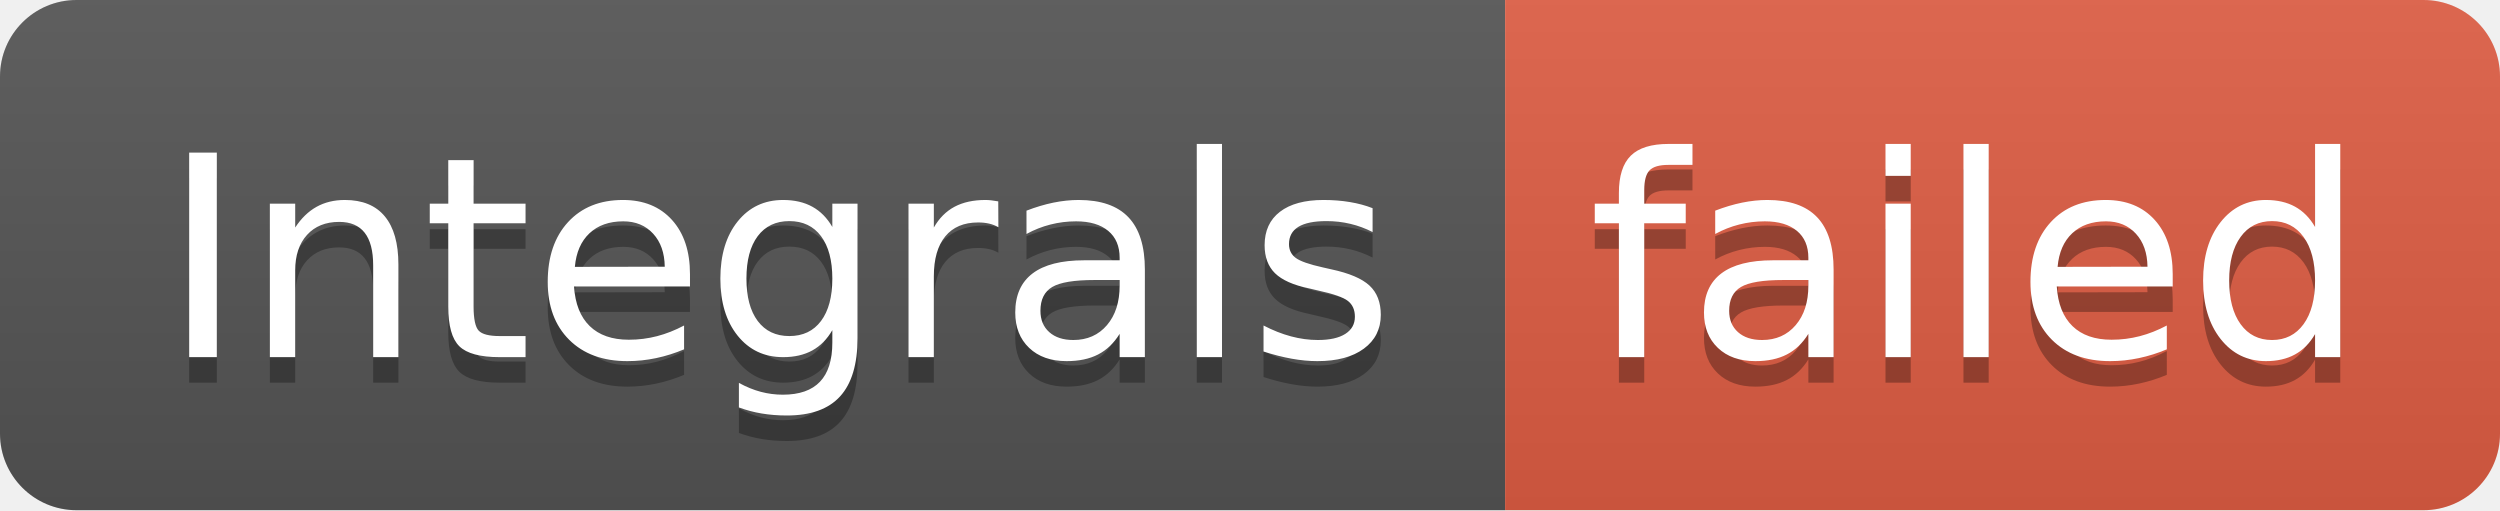
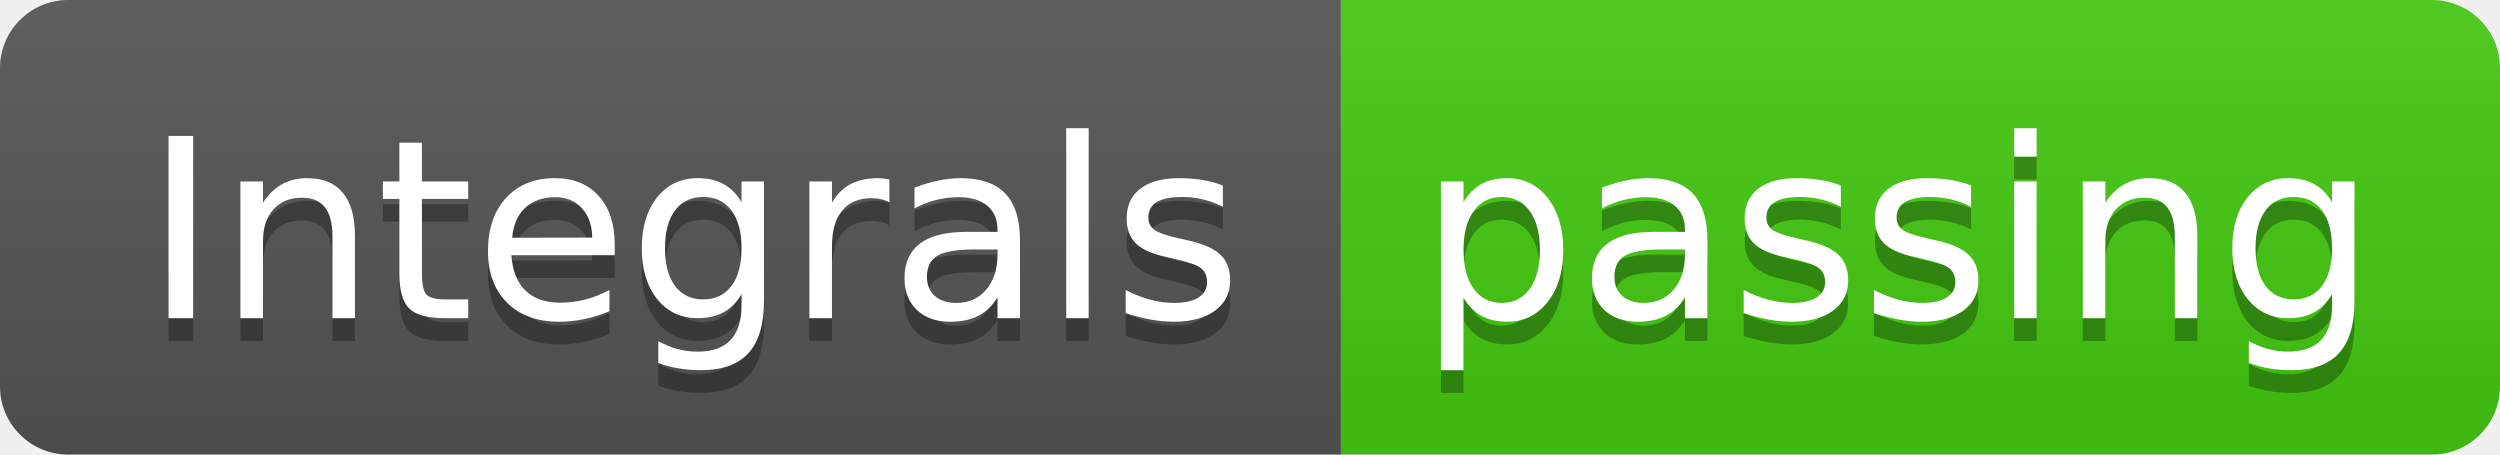
- <svg xmlns="http://www.w3.org/2000/svg" width="98" height="20" role="img" aria-label="Integrals: failed">
+ <svg xmlns="http://www.w3.org/2000/svg" width="110" height="20" role="img" aria-label="Integrals: passing">
  <linearGradient id="s" x2="0" y2="100%">
    <stop offset="0" stop-color="#bbb" stop-opacity=".1" />
    <stop offset="1" stop-opacity=".1" />
  </linearGradient>
  <clipPath id="r">
-     <rect width="98" height="20" rx="3" fill="#fff" />
+     <rect width="110" height="20" rx="3" fill="#fff" />
  </clipPath>
  <g clip-path="url(#r)">
    <rect width="59" height="20" fill="#555" />
-     <rect x="59" width="39" height="20" fill="#e05d44" />
-     <rect width="98" height="20" fill="url(#s)" />
+     <rect x="59" width="51" height="20" fill="#4c1" />
+     <rect width="110" height="20" fill="url(#s)" />
  </g>
  <g fill="#fff" text-anchor="middle" font-family="Verdana,Geneva,DejaVu Sans,sans-serif" text-rendering="geometricPrecision" font-size="110">
    <text aria-hidden="true" x="305" y="150" fill="#010101" fill-opacity=".3" transform="scale(.1)" textLength="490">Integrals</text>
    <text x="305" y="140" transform="scale(.1)" fill="#fff" textLength="490">Integrals</text>
-     <text aria-hidden="true" x="775" y="150" fill="#010101" fill-opacity=".3" transform="scale(.1)" textLength="290">failed</text>
-     <text x="775" y="140" transform="scale(.1)" fill="#fff" textLength="290">failed</text>
+     <text aria-hidden="true" x="835" y="150" fill="#010101" fill-opacity=".3" transform="scale(.1)" textLength="410">passing</text>
+     <text x="835" y="140" transform="scale(.1)" fill="#fff" textLength="410">passing</text>
  </g>
</svg>
